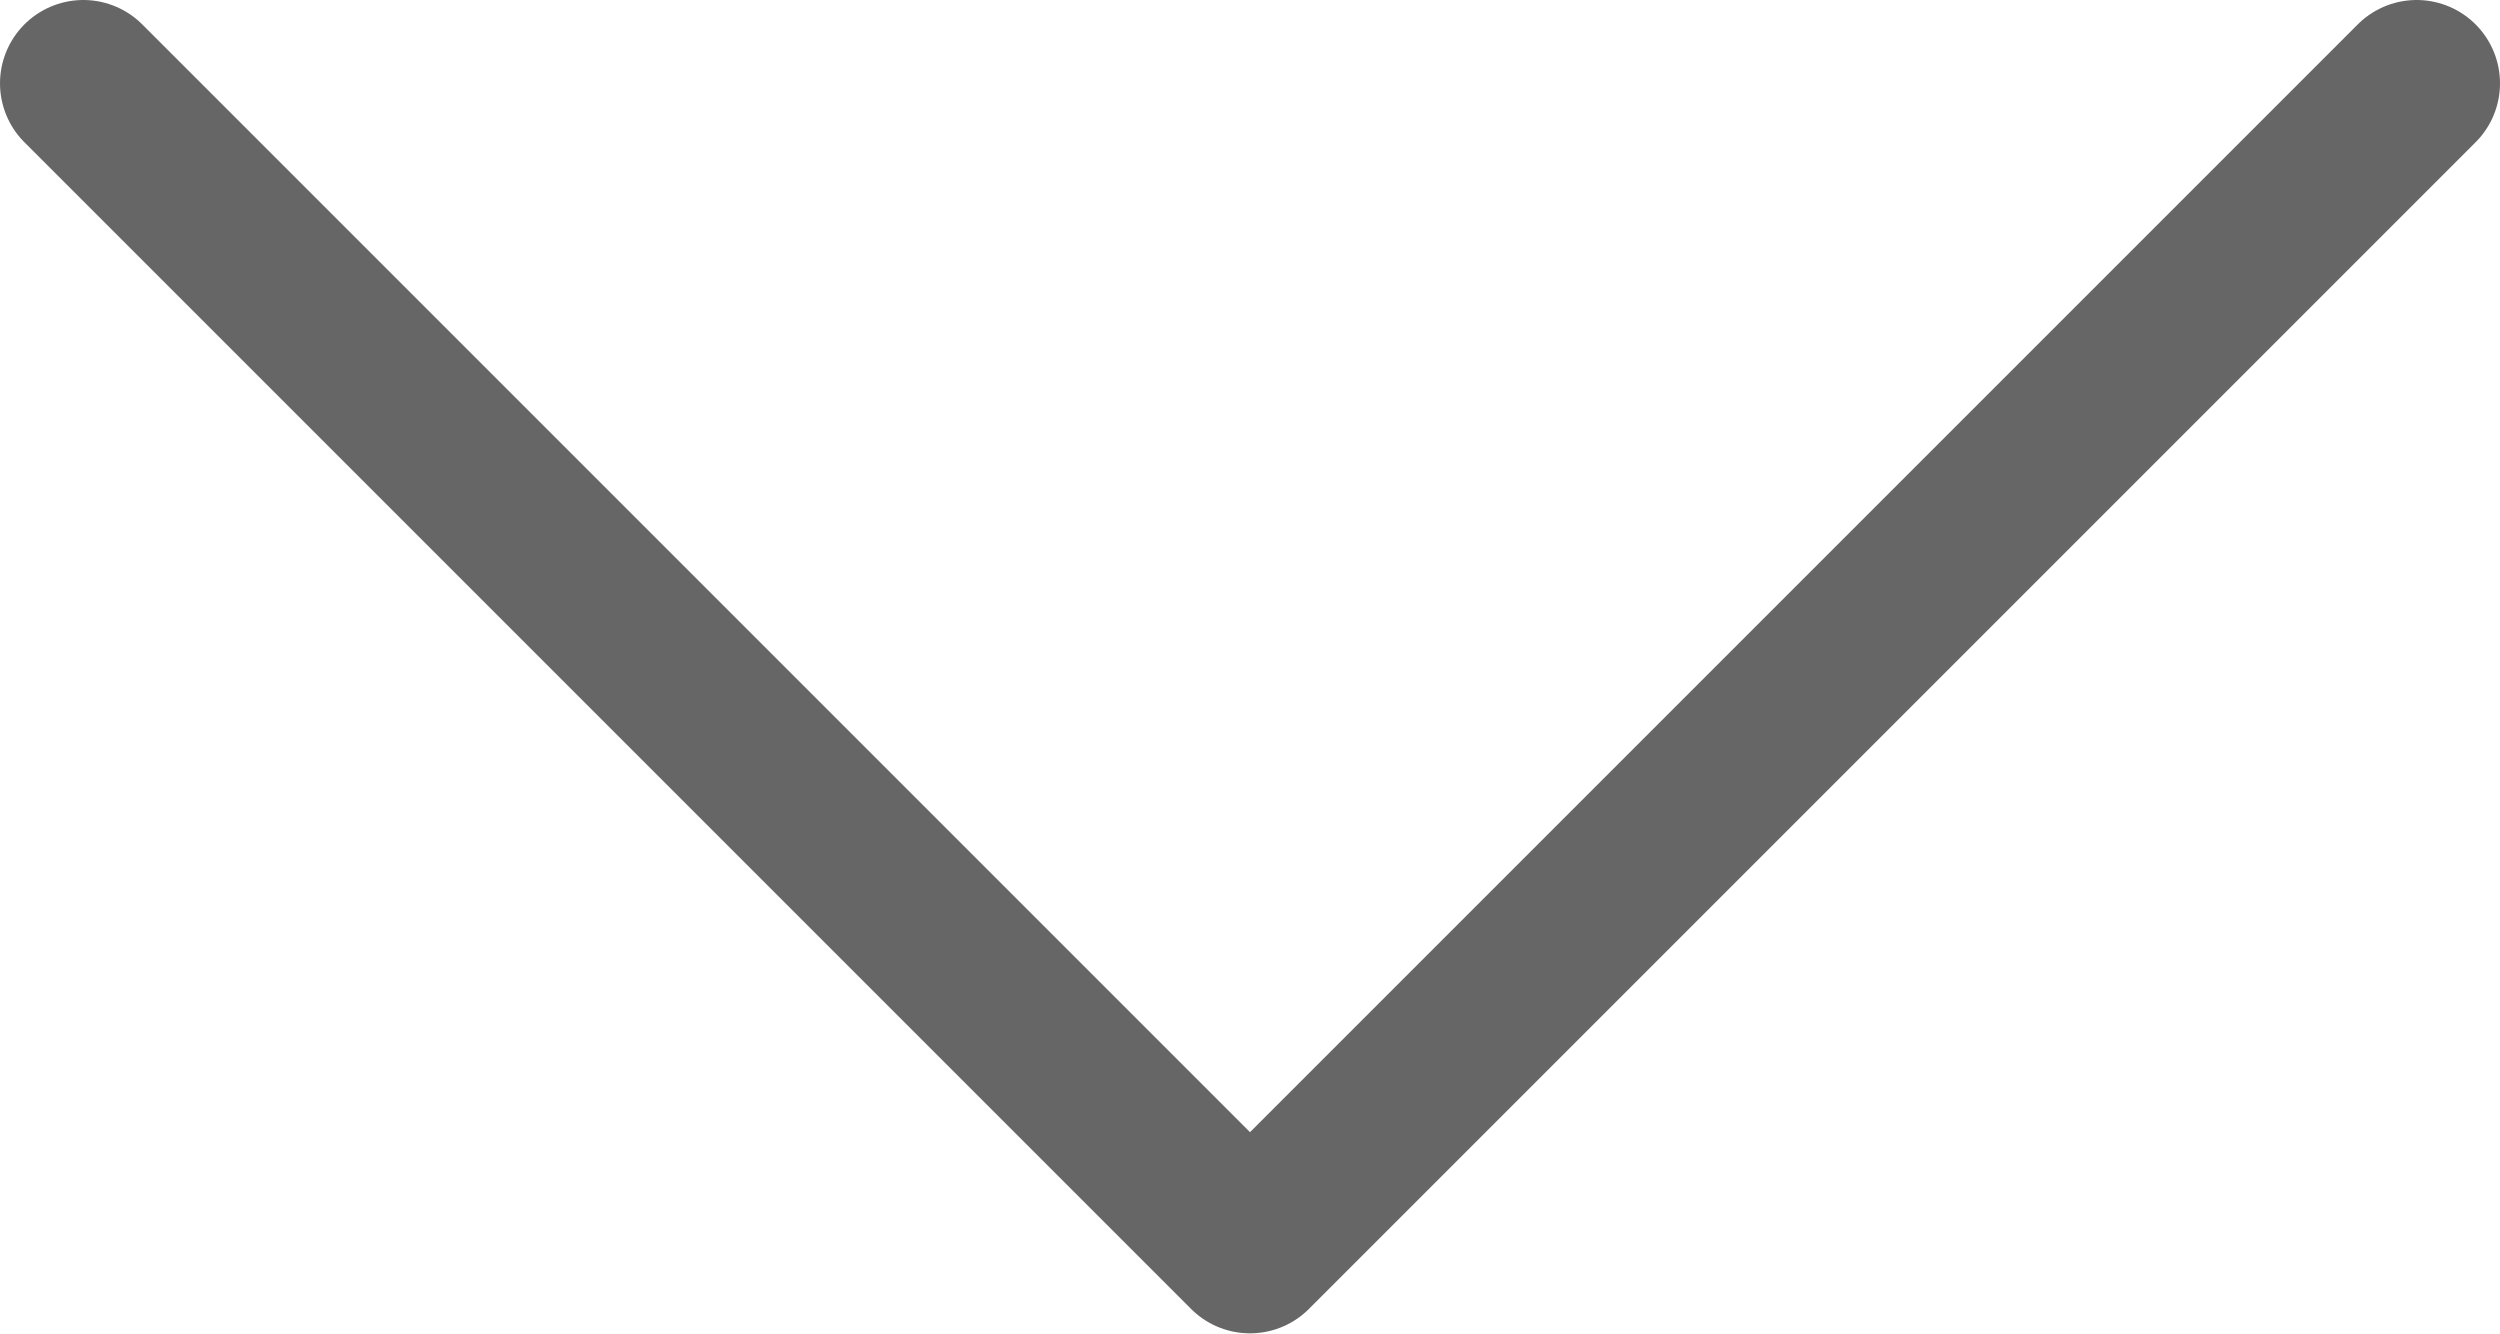
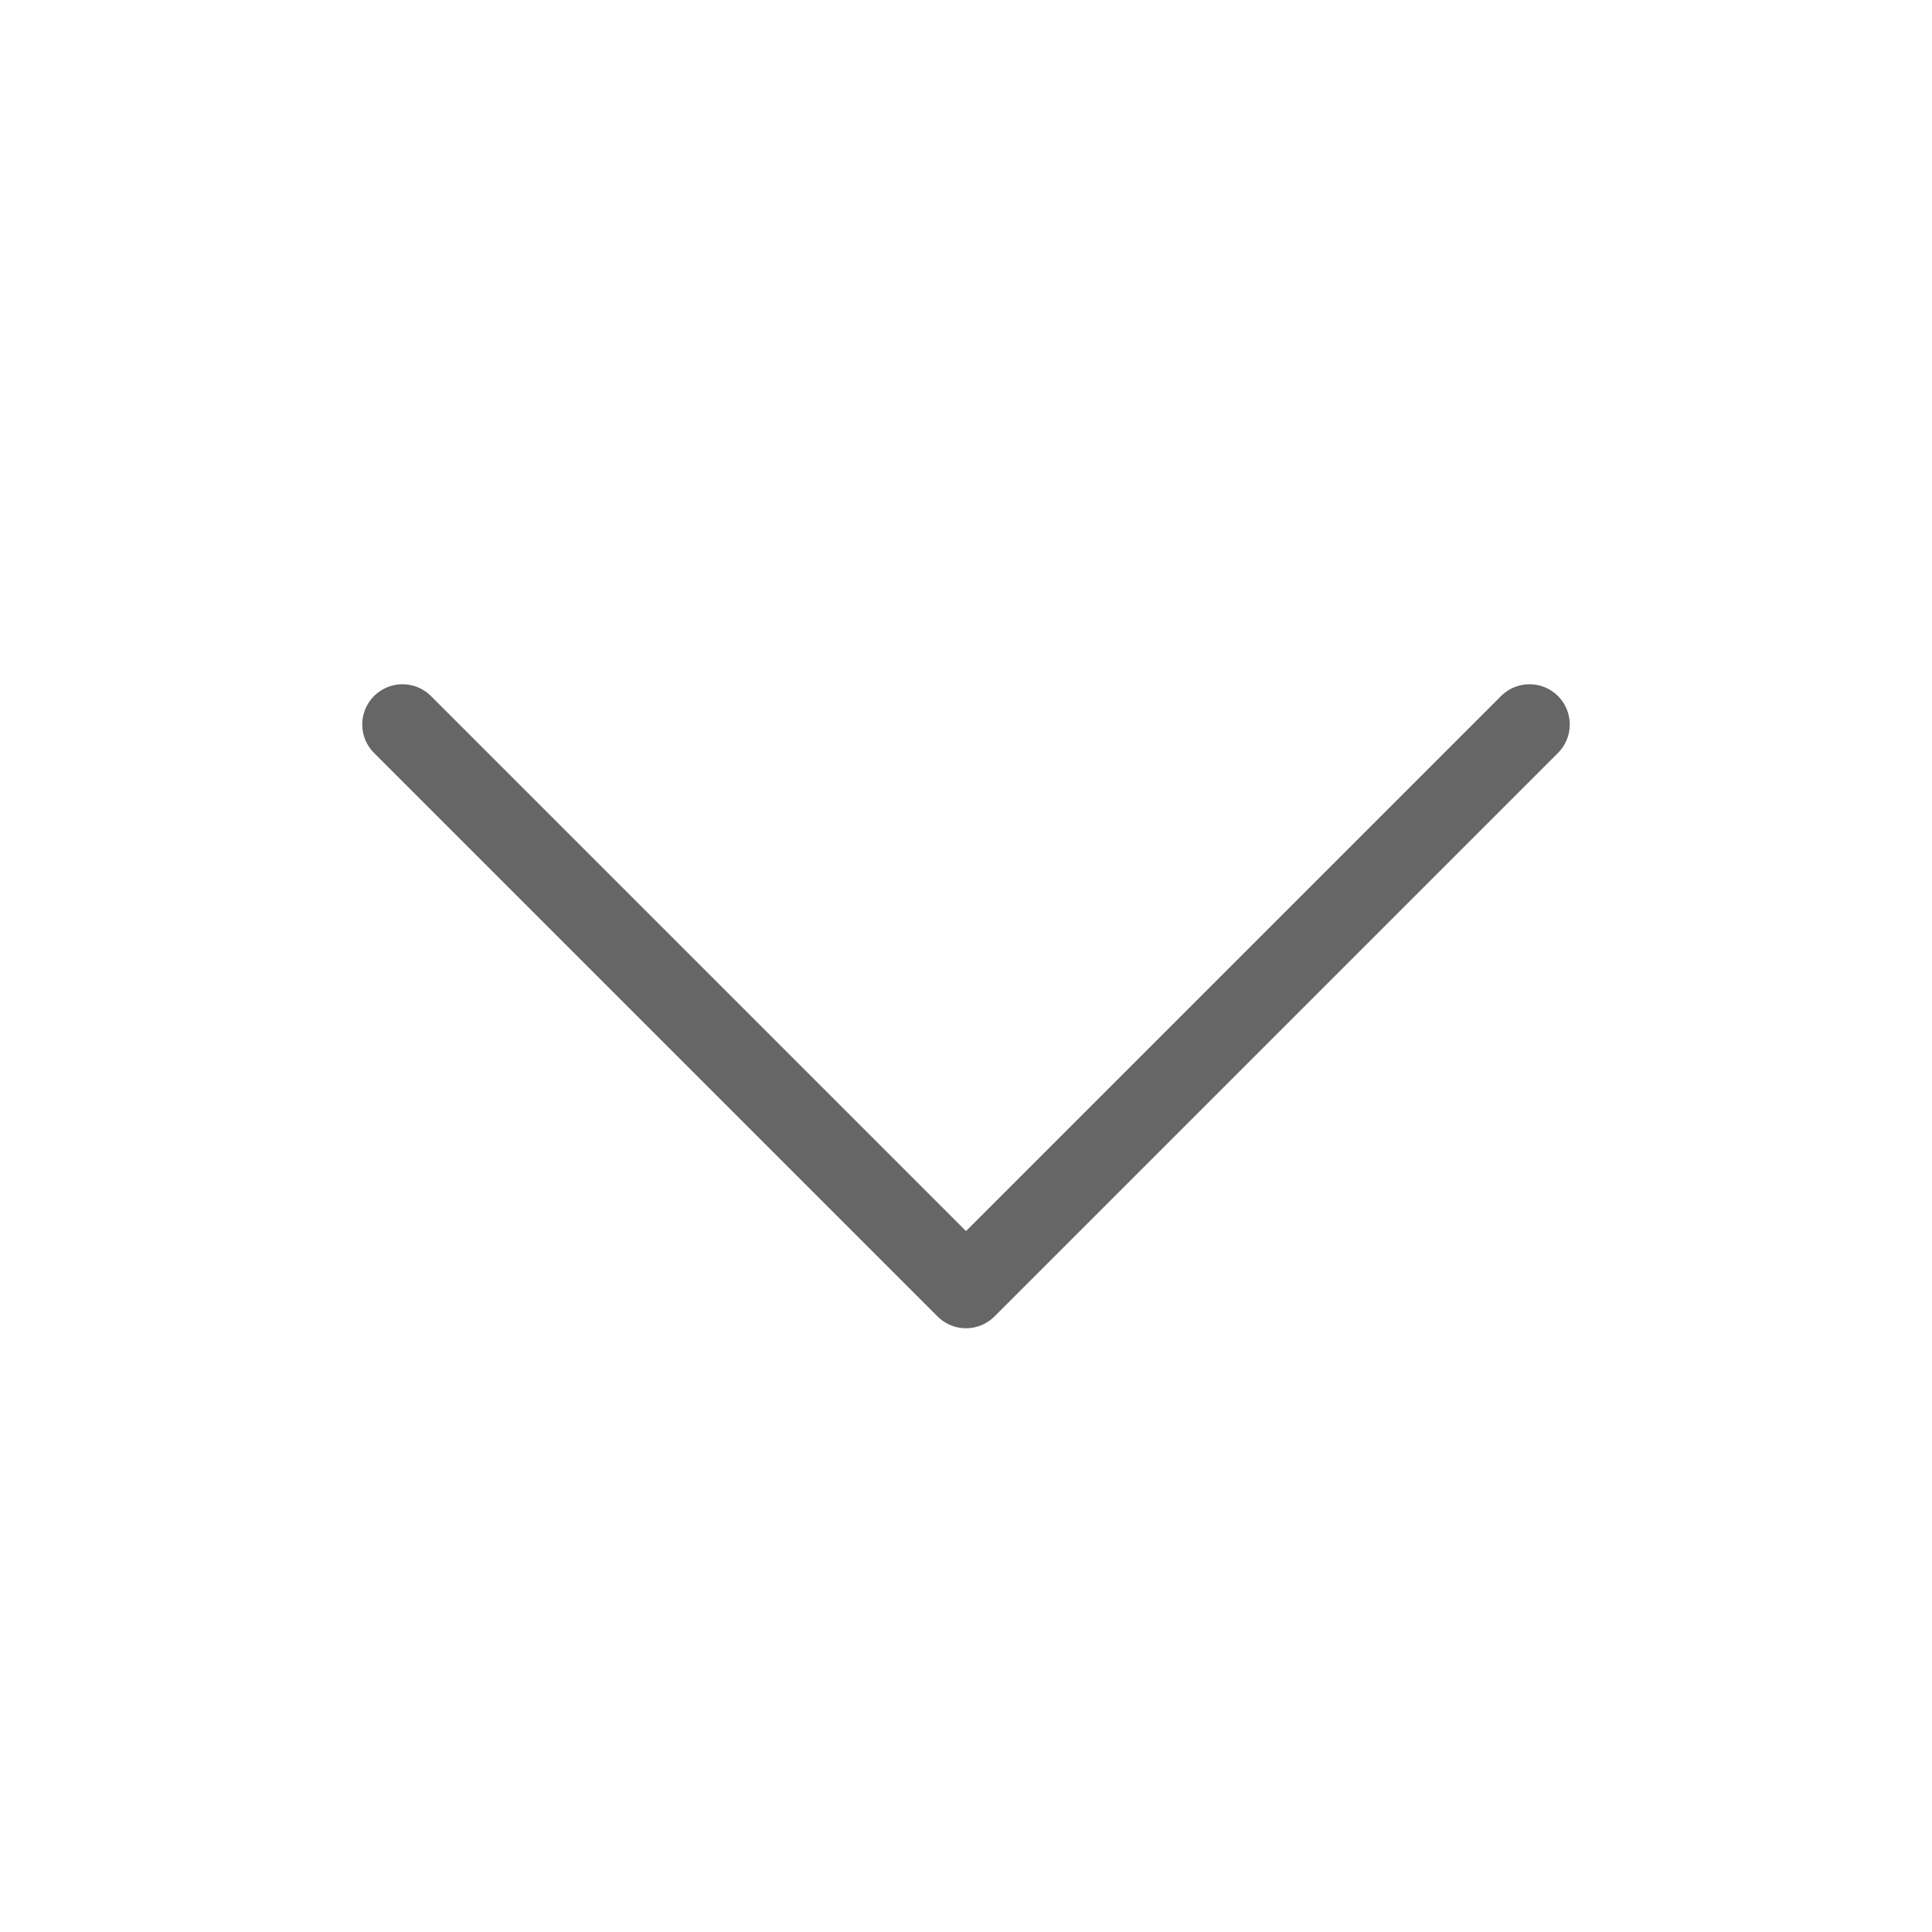
- <svg xmlns="http://www.w3.org/2000/svg" width="15" height="8" viewBox="0 0 15 8" fill="none">
-   <path d="M14.5 0.5L7.5 7.5L0.5 0.5" stroke="#666666" stroke-linecap="round" stroke-linejoin="round" />
+ <svg xmlns="http://www.w3.org/2000/svg" width="24" height="24" viewBox="0 0 24 24" fill="none">
+   <path d="M19 9L12 16L5 9" stroke="#666666" stroke-linecap="round" stroke-linejoin="round" />
</svg>
